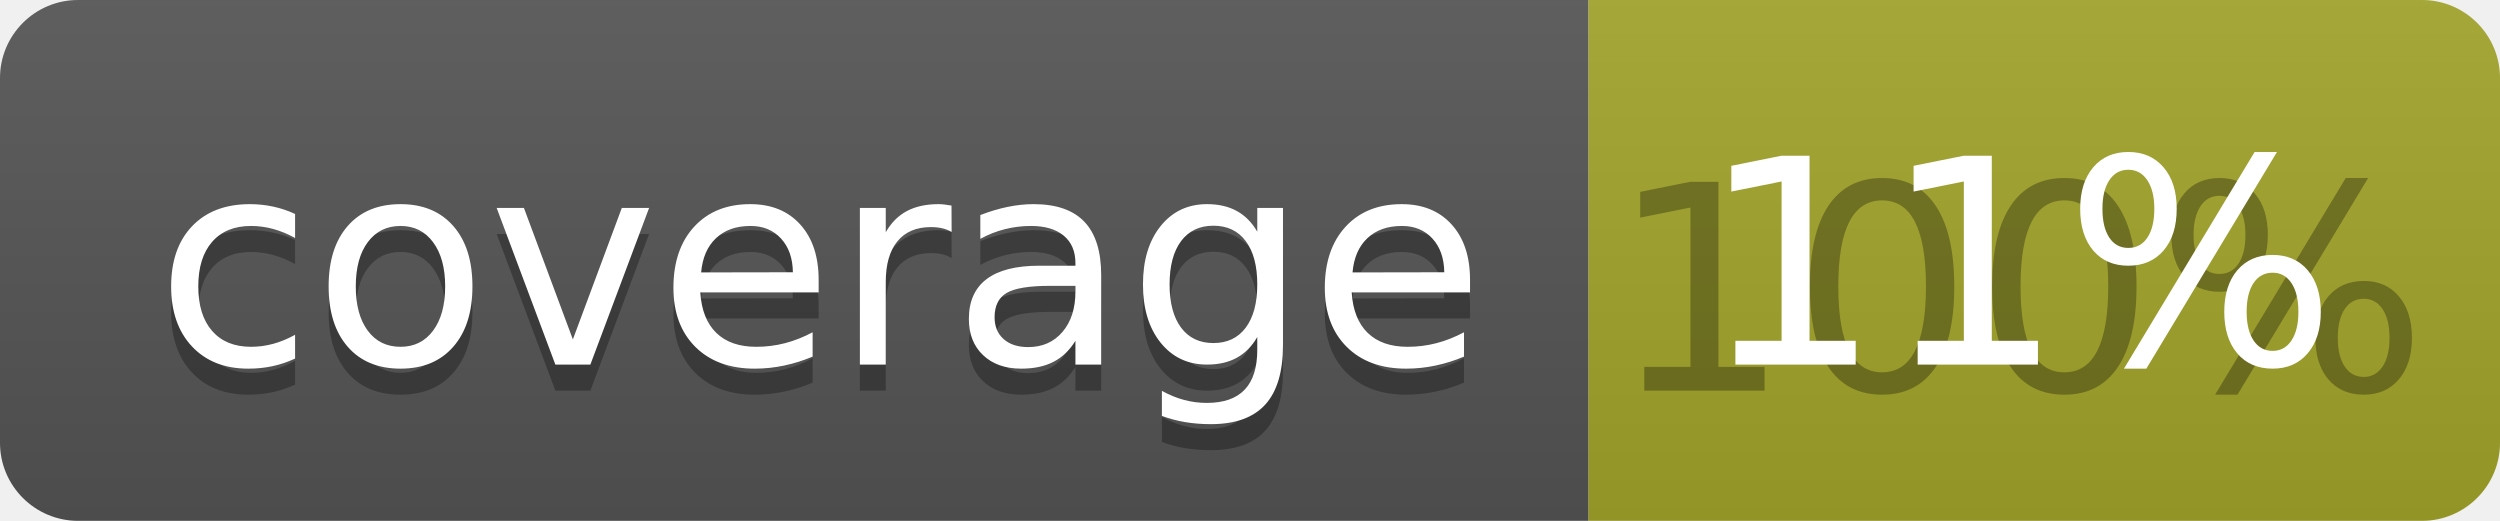
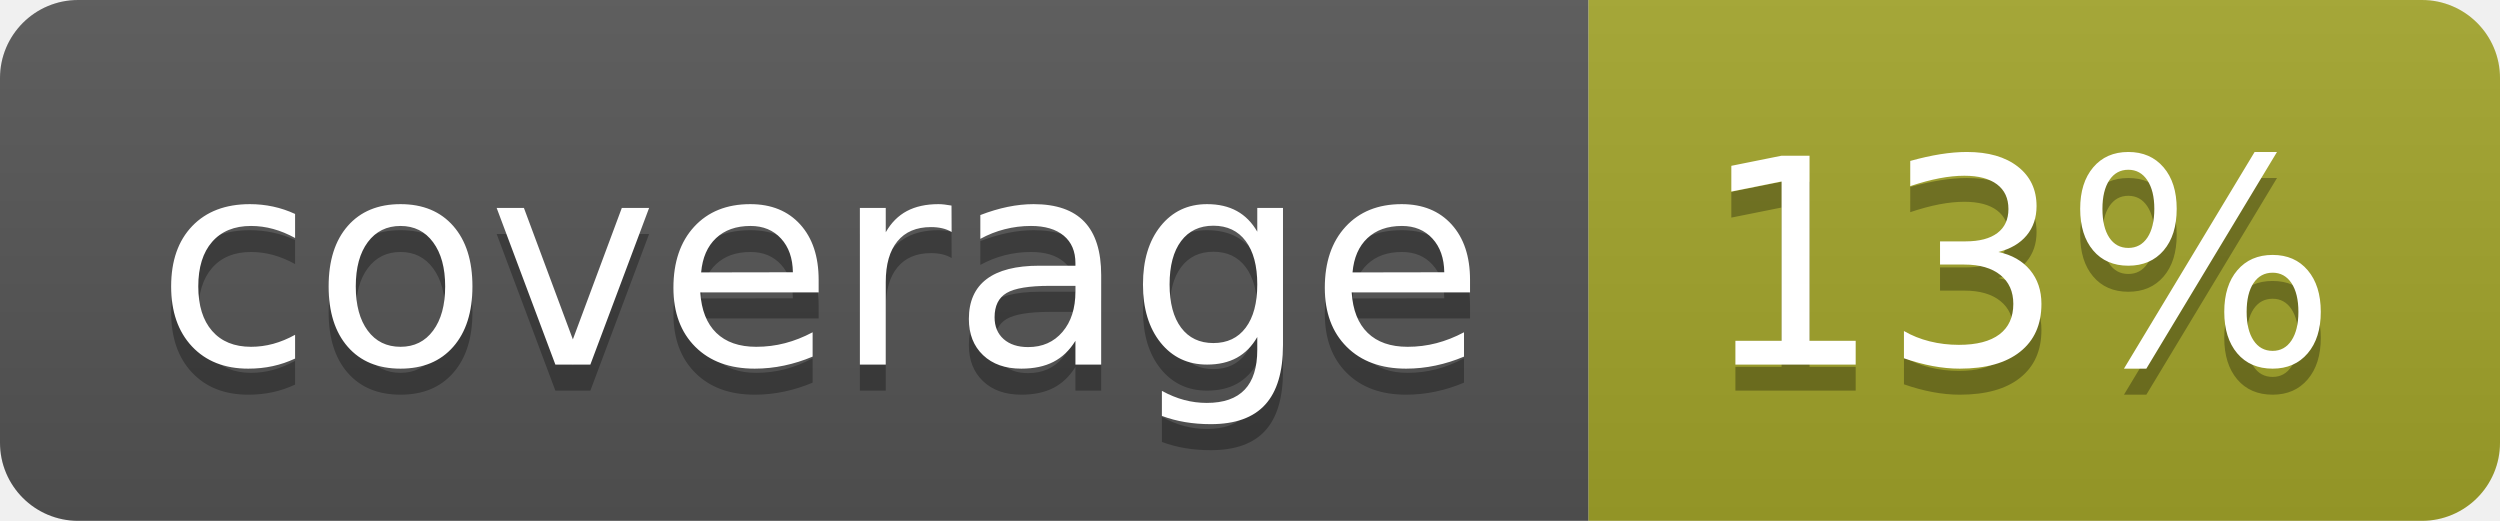
<svg xmlns="http://www.w3.org/2000/svg" width="96" height="20">
  <linearGradient id="b" x2="0" y2="100%">
    <stop offset="0" stop-color="#bbb" stop-opacity=".1" />
    <stop offset="1" stop-opacity=".1" />
  </linearGradient>
  <clipPath id="a">
    <rect width="96" height="20" rx="3" fill="#fff" />
  </clipPath>
  <g clip-path="url(#a)">
    <path fill="#555" d="M0 0h61v20H0z" />
    <path fill="#A3A52A" d="M61 0h35v20H61z" />
    <path fill="url(#b)" d="M0 0h96v20H0z" />
  </g>
  <g fill="#fff" text-anchor="middle" font-family="DejaVu Sans,Verdana,Geneva,sans-serif" font-size="110">
    <text x="315" y="150" fill="#010101" fill-opacity=".3" transform="scale(.1)" textLength="510">coverage</text>
    <text x="315" y="140" transform="scale(.1)" textLength="510">coverage</text>
-     <text x="775" y="150" fill="#010101" fill-opacity=".3" transform="scale(.1)" textLength="250">100%</text>
-     <text x="775" y="140" transform="scale(.1)" textLength="250">11%</text>
+     <text x="775" y="150" fill="#010101" fill-opacity=".3" transform="scale(.1)" textLength="250">13%</text>
+     <text x="775" y="140" transform="scale(.1)" textLength="250">13%</text>
  </g>
</svg>
